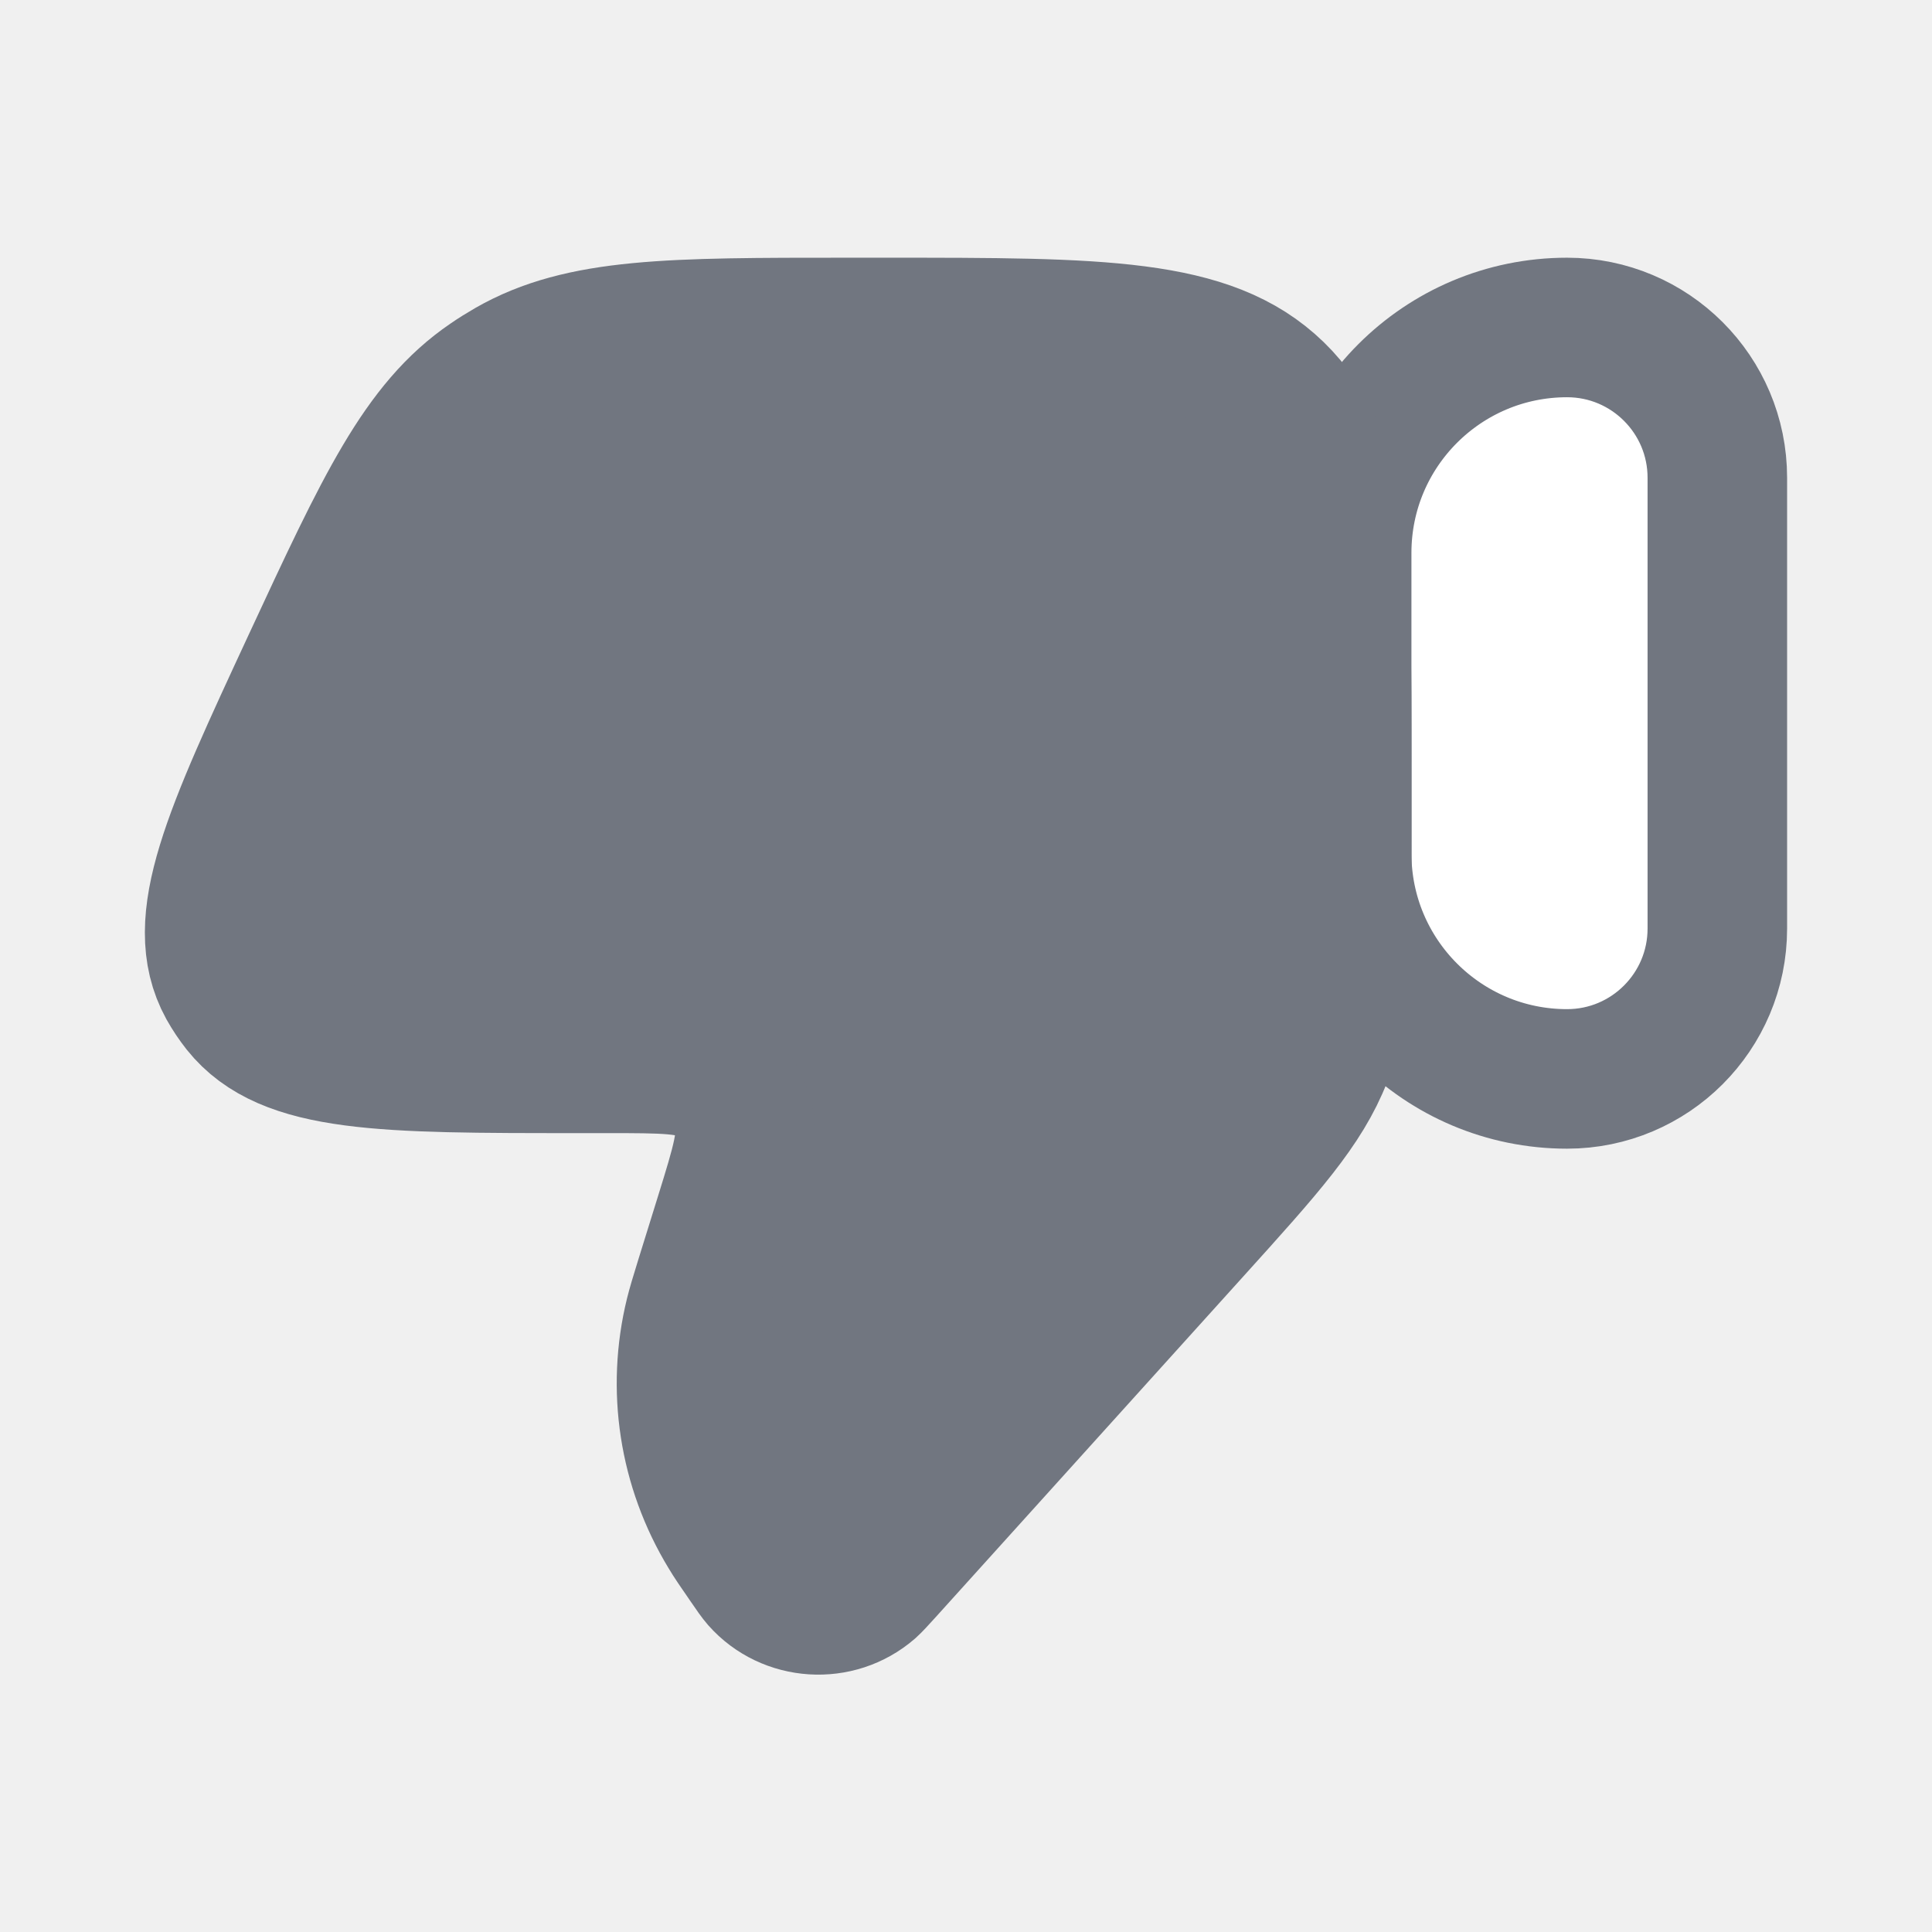
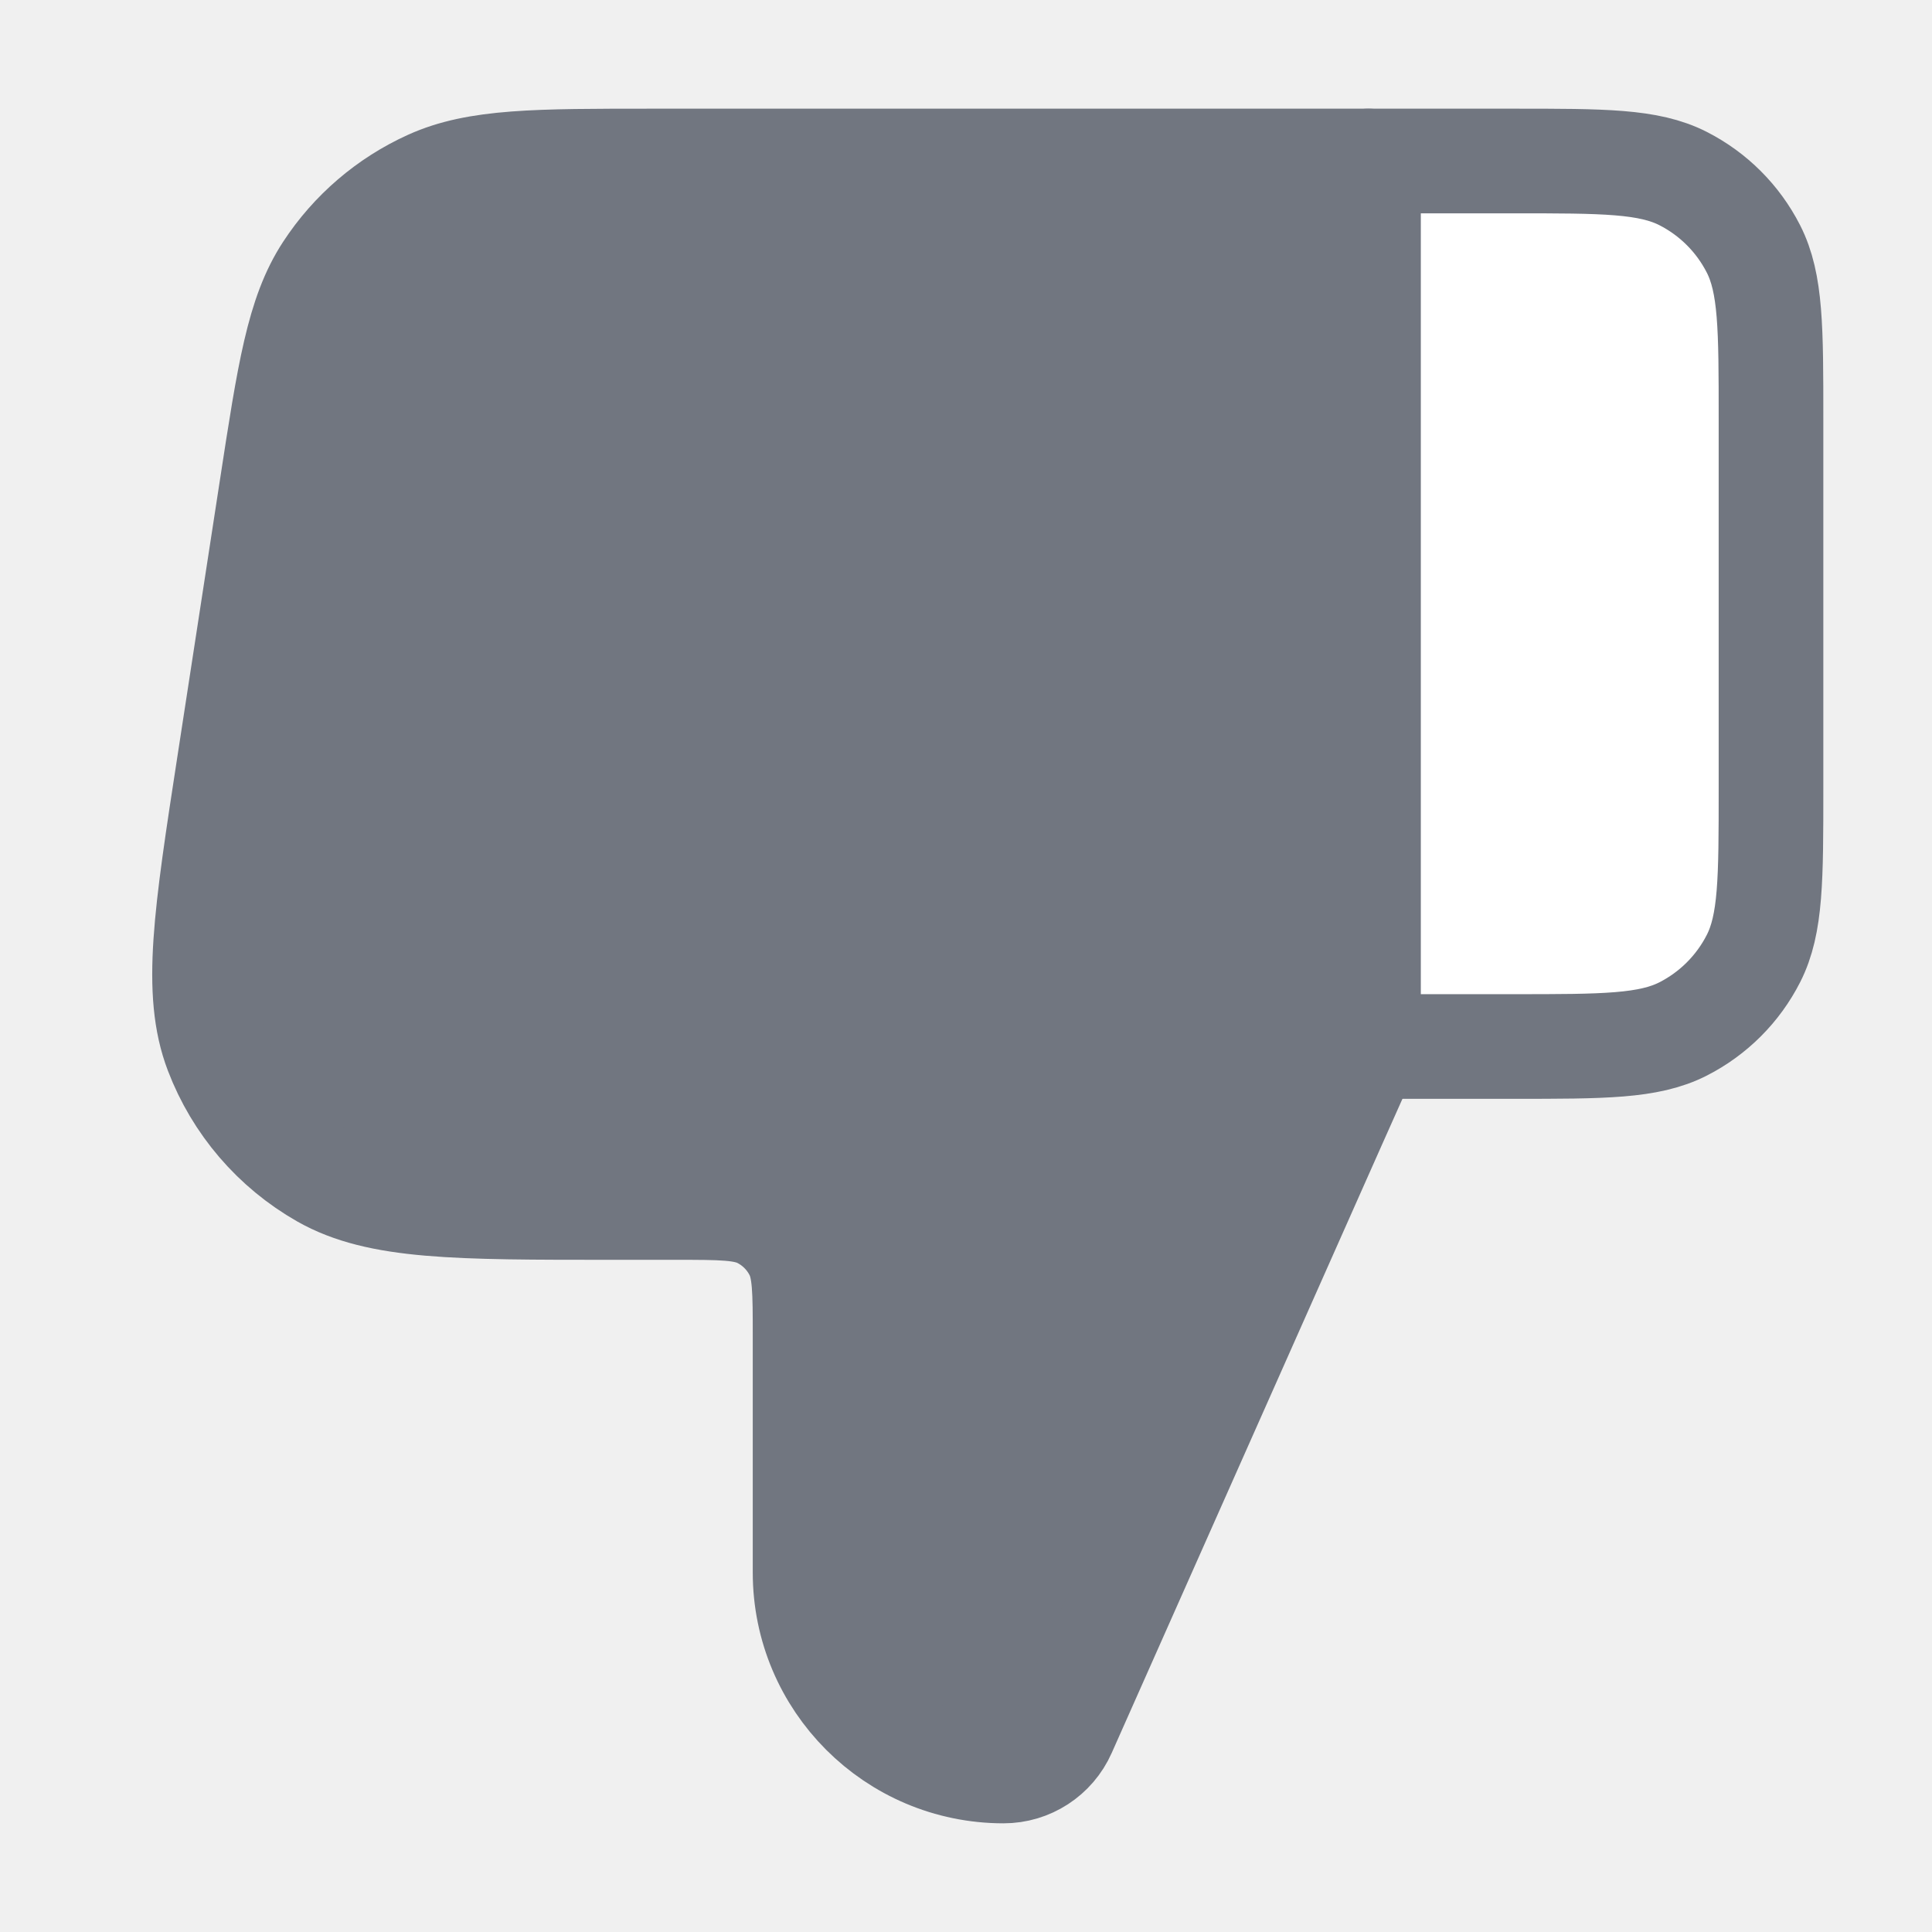
- <svg xmlns="http://www.w3.org/2000/svg" width="18" height="18" viewBox="0 0 18 18" fill="none">
-   <path d="M16 8.651C16 9.425 15.373 10.052 14.6 10.052C13.44 10.052 12.5 9.111 12.5 7.951V5.151C12.5 3.991 13.44 3.051 14.6 3.051C15.373 3.051 16 3.678 16 4.451V8.651Z" fill="white" stroke-width="1.3" stroke-linecap="round" stroke-linejoin="round" stroke="#717680" class="tw:fill-bg-primary" />
-   <path d="M6.565 11.937L6.752 11.335C6.905 10.842 6.981 10.595 6.922 10.4C6.875 10.243 6.77 10.107 6.628 10.017C6.452 9.907 6.187 9.907 5.655 9.907H5.372C3.573 9.907 2.673 9.907 2.248 9.374C2.2 9.313 2.157 9.249 2.119 9.181C1.792 8.587 2.164 7.787 2.907 6.186C3.589 4.718 3.93 3.983 4.564 3.551C4.625 3.509 4.688 3.47 4.752 3.433C5.419 3.051 6.245 3.051 7.897 3.051H8.255C10.257 3.051 11.258 3.051 11.879 3.653C12.501 4.256 12.501 5.225 12.501 7.164V7.846C12.501 8.865 12.501 9.375 12.32 9.841C12.139 10.307 11.793 10.691 11.1 11.458L8.236 14.63C8.164 14.709 8.128 14.749 8.097 14.777C7.801 15.034 7.345 15.005 7.086 14.712C7.059 14.681 7.028 14.637 6.968 14.549C6.873 14.412 6.826 14.343 6.785 14.274C6.415 13.665 6.304 12.94 6.473 12.252C6.492 12.175 6.516 12.096 6.565 11.937Z" fill="#717680" stroke-width="1.3" stroke-linecap="round" stroke-linejoin="round" stroke="#717680" />
+ <svg xmlns="http://www.w3.org/2000/svg" width="24" height="24" viewBox="0 0 24 24" fill="none">
+   <path fill="#717680" stroke="#717680" stroke-width="1.3" stroke-linecap="round" stroke-linejoin="round" d="M17 2H8.118c-1.461 0-2.192 0-2.782.267A3 3 0 0 0 4.06 3.361c-.354.542-.465 1.265-.687 2.71l-.523 3.4c-.293 1.904-.44 2.857-.157 3.598a3 3 0 0 0 1.32 1.539C4.704 15 5.667 15 7.595 15H8.4c.56 0 .84 0 1.054.109a1 1 0 0 1 .437.437c.11.214.11.494.11 1.054v2.934A2.466 2.466 0 0 0 12.465 22a.82.82 0 0 0 .751-.488l3.36-7.562L17 13Z" />
+   <path fill="white" stroke="#717680" stroke-width="1.3" stroke-linecap="round" stroke-linejoin="round" class="tw:fill-bg-primary" d="M17 2h1.8c1.12 0 1.68 0 2.108.218a2 2 0 0 1 .874.874C22 3.52 22 4.08 22 5.2v4.6c0 1.12 0 1.68-.218 2.108a2 2 0 0 1-.874.874C20.48 13 19.92 13 18.8 13H17Z" />
</svg>
